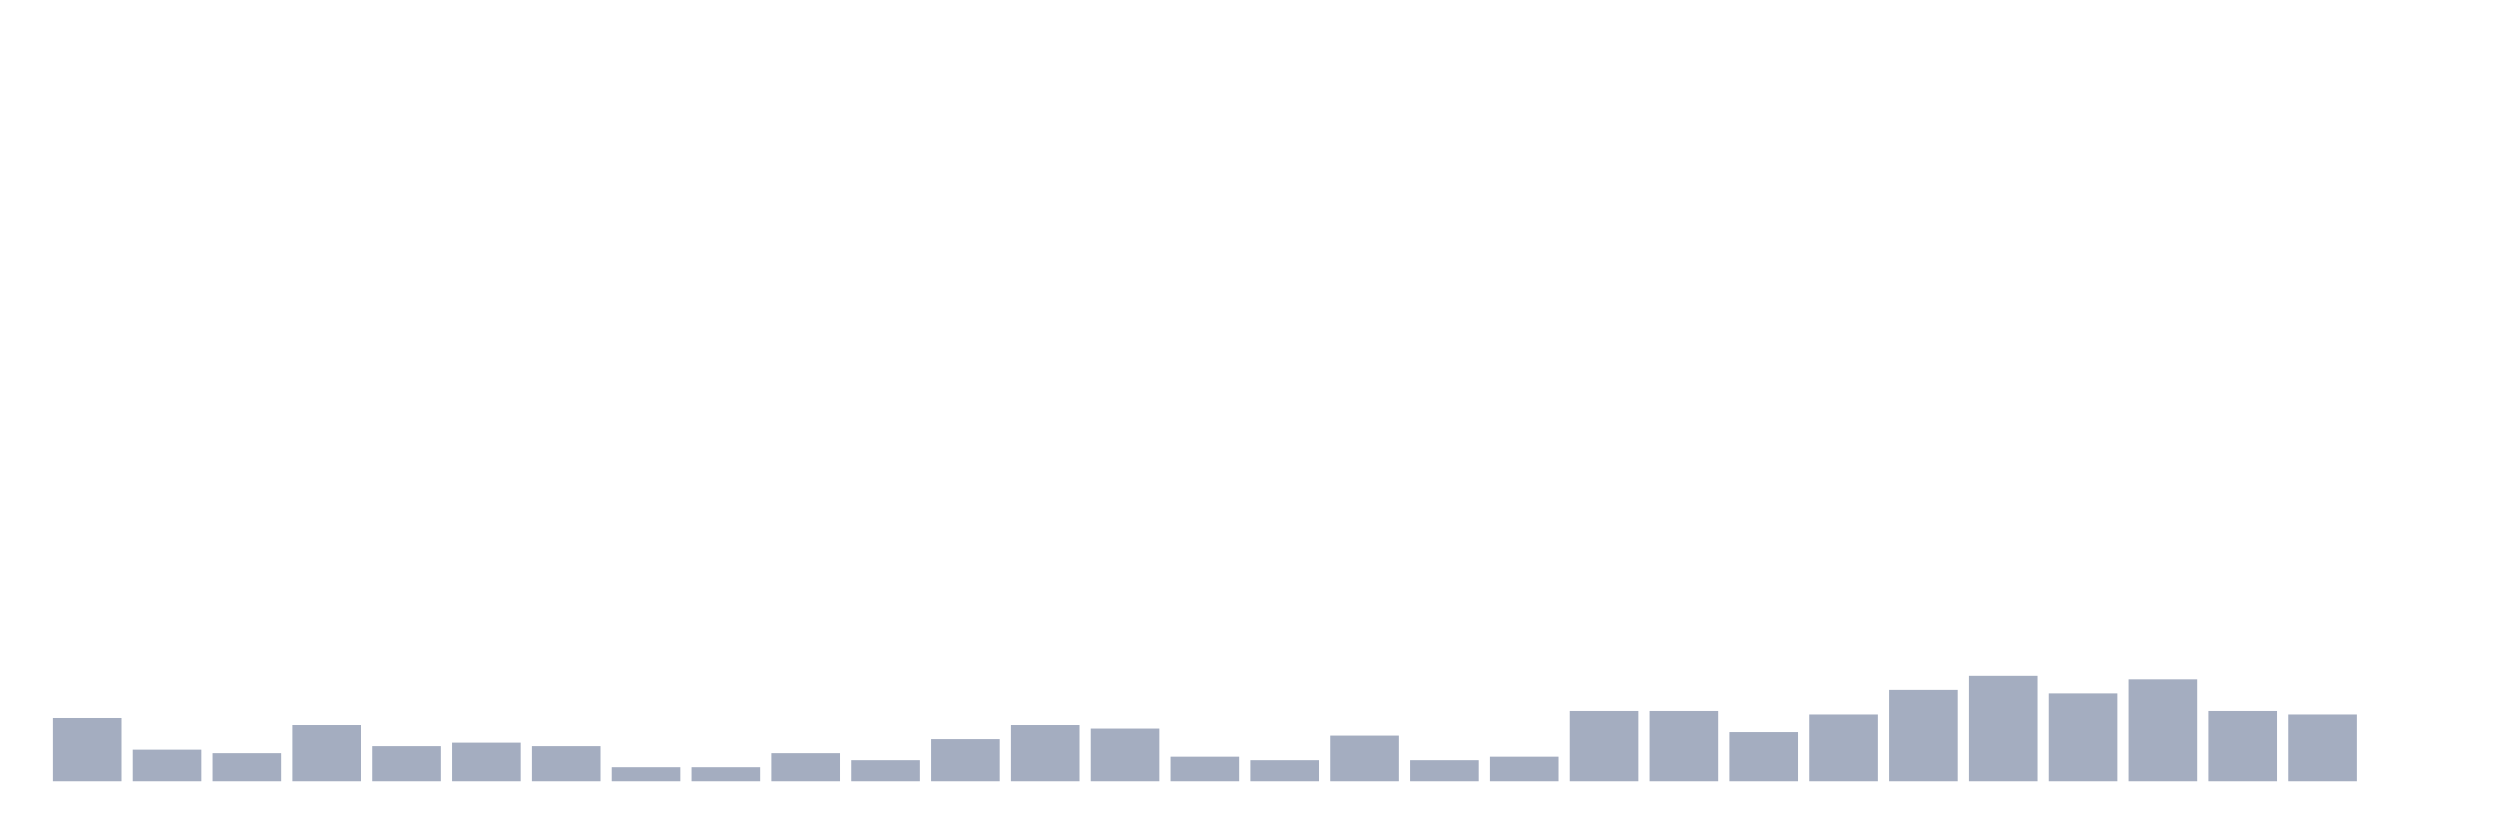
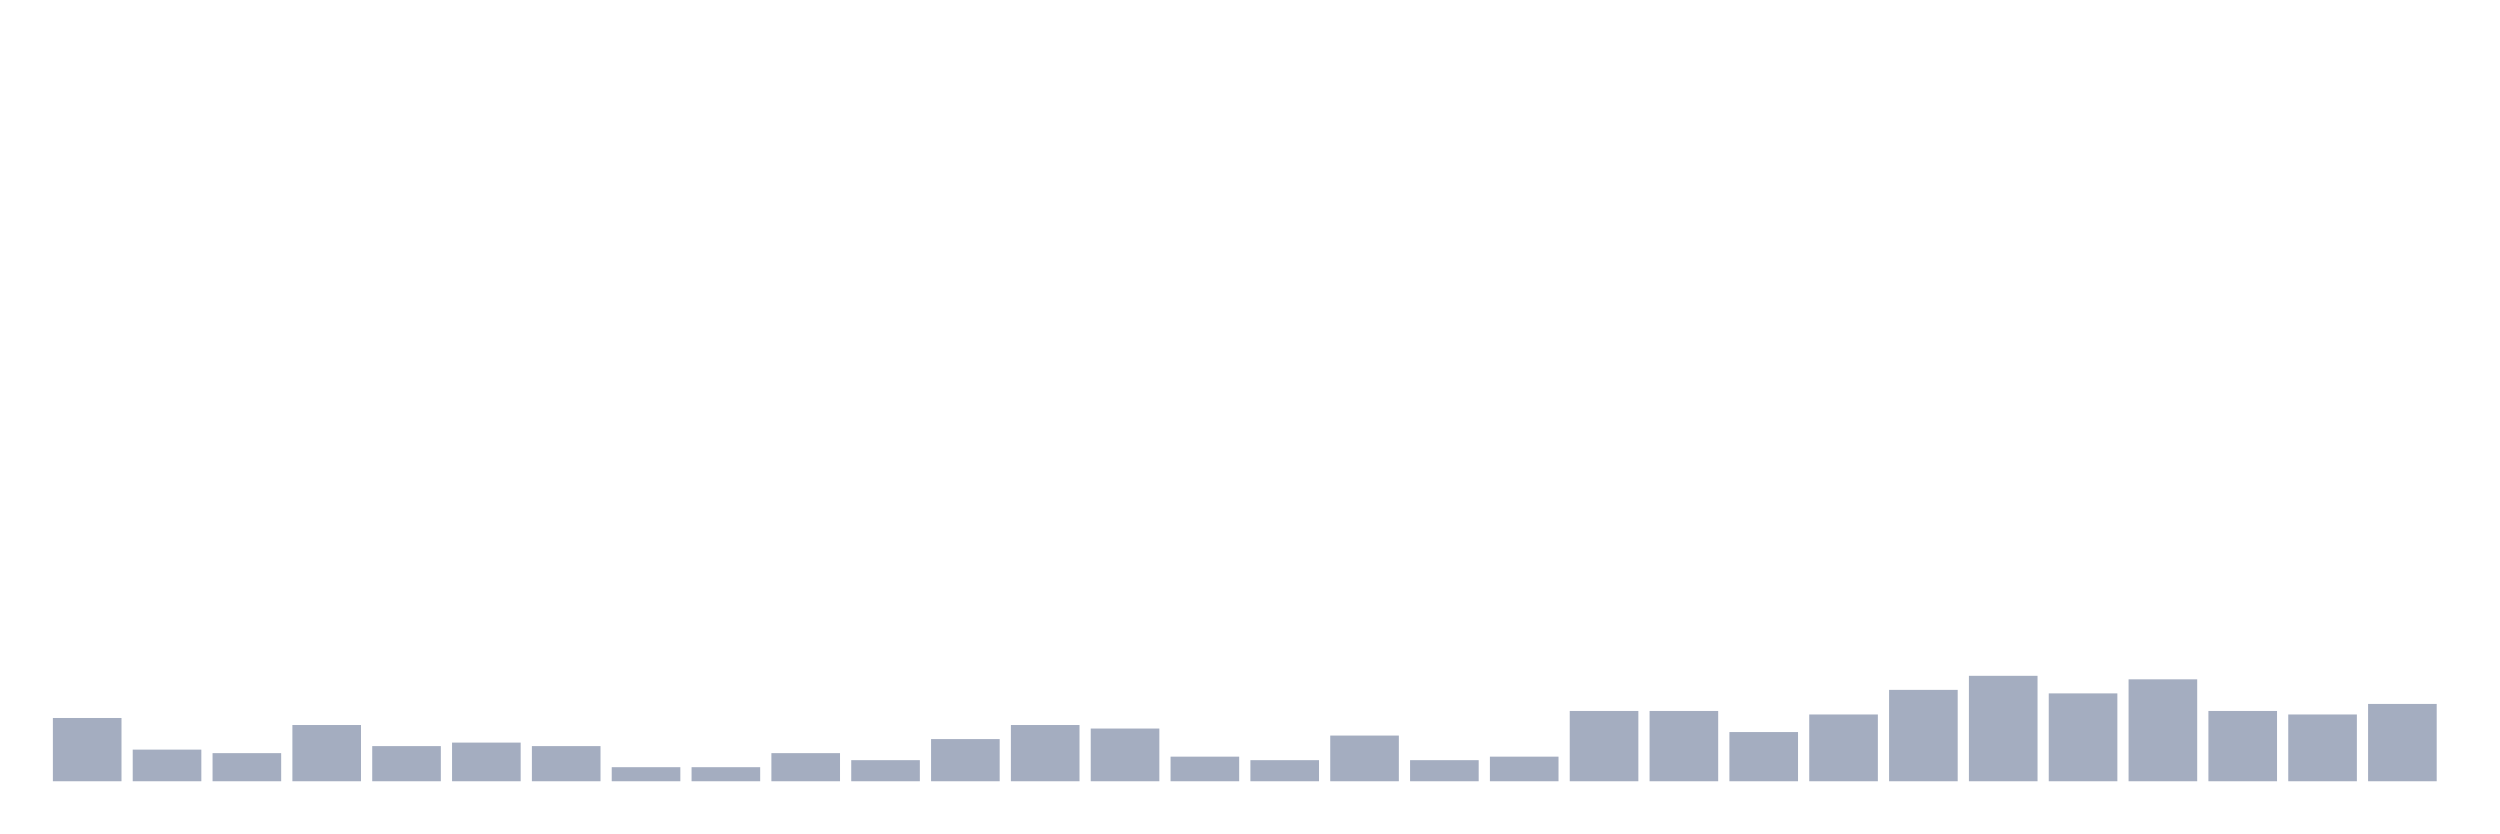
<svg xmlns="http://www.w3.org/2000/svg" viewBox="0 0 480 160">
  <g transform="translate(10,10)">
    <rect class="bar" x="0.153" width="13.175" y="127.854" height="12.146" fill="rgb(164,173,192)" />
    <rect class="bar" x="15.482" width="13.175" y="133.927" height="6.073" fill="rgb(164,173,192)" />
    <rect class="bar" x="30.81" width="13.175" y="134.602" height="5.398" fill="rgb(164,173,192)" />
    <rect class="bar" x="46.138" width="13.175" y="129.204" height="10.796" fill="rgb(164,173,192)" />
    <rect class="bar" x="61.466" width="13.175" y="133.252" height="6.748" fill="rgb(164,173,192)" />
    <rect class="bar" x="76.794" width="13.175" y="132.578" height="7.422" fill="rgb(164,173,192)" />
    <rect class="bar" x="92.123" width="13.175" y="133.252" height="6.748" fill="rgb(164,173,192)" />
    <rect class="bar" x="107.451" width="13.175" y="137.301" height="2.699" fill="rgb(164,173,192)" />
    <rect class="bar" x="122.779" width="13.175" y="137.301" height="2.699" fill="rgb(164,173,192)" />
    <rect class="bar" x="138.107" width="13.175" y="134.602" height="5.398" fill="rgb(164,173,192)" />
    <rect class="bar" x="153.436" width="13.175" y="135.951" height="4.049" fill="rgb(164,173,192)" />
    <rect class="bar" x="168.764" width="13.175" y="131.903" height="8.097" fill="rgb(164,173,192)" />
    <rect class="bar" x="184.092" width="13.175" y="129.204" height="10.796" fill="rgb(164,173,192)" />
    <rect class="bar" x="199.42" width="13.175" y="129.879" height="10.121" fill="rgb(164,173,192)" />
    <rect class="bar" x="214.748" width="13.175" y="135.277" height="4.723" fill="rgb(164,173,192)" />
    <rect class="bar" x="230.077" width="13.175" y="135.951" height="4.049" fill="rgb(164,173,192)" />
    <rect class="bar" x="245.405" width="13.175" y="131.228" height="8.772" fill="rgb(164,173,192)" />
    <rect class="bar" x="260.733" width="13.175" y="135.951" height="4.049" fill="rgb(164,173,192)" />
    <rect class="bar" x="276.061" width="13.175" y="135.277" height="4.723" fill="rgb(164,173,192)" />
    <rect class="bar" x="291.39" width="13.175" y="126.505" height="13.495" fill="rgb(164,173,192)" />
    <rect class="bar" x="306.718" width="13.175" y="126.505" height="13.495" fill="rgb(164,173,192)" />
    <rect class="bar" x="322.046" width="13.175" y="130.553" height="9.447" fill="rgb(164,173,192)" />
    <rect class="bar" x="337.374" width="13.175" y="127.179" height="12.821" fill="rgb(164,173,192)" />
    <rect class="bar" x="352.702" width="13.175" y="122.456" height="17.544" fill="rgb(164,173,192)" />
    <rect class="bar" x="368.031" width="13.175" y="119.757" height="20.243" fill="rgb(164,173,192)" />
    <rect class="bar" x="383.359" width="13.175" y="123.131" height="16.869" fill="rgb(164,173,192)" />
    <rect class="bar" x="398.687" width="13.175" y="120.432" height="19.568" fill="rgb(164,173,192)" />
    <rect class="bar" x="414.015" width="13.175" y="126.505" height="13.495" fill="rgb(164,173,192)" />
    <rect class="bar" x="429.344" width="13.175" y="127.179" height="12.821" fill="rgb(164,173,192)" />
-     <rect class="bar" x="444.672" width="13.175" y="140" height="0" fill="rgb(164,173,192)" />
+     <rect class="bar" x="444.672" width="13.175" y="125.155" height="14.845" fill="rgb(164,173,192)" />
  </g>
</svg>
